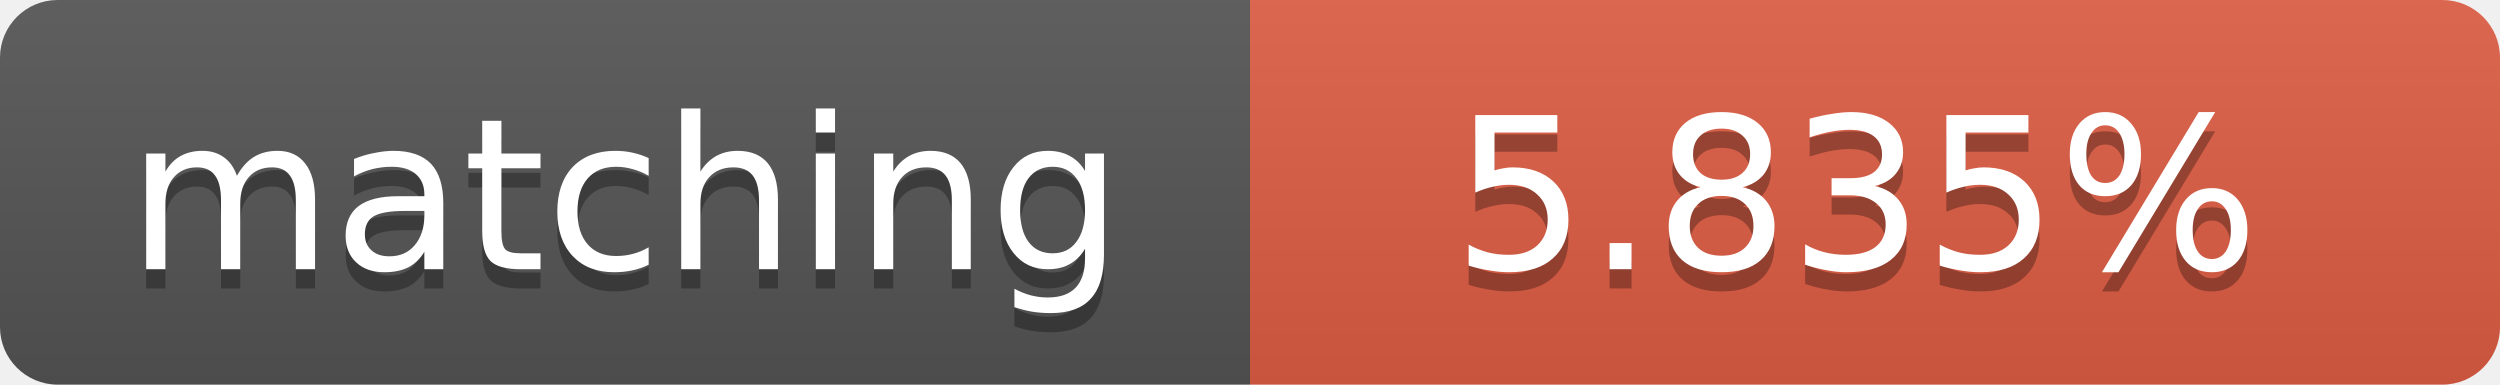
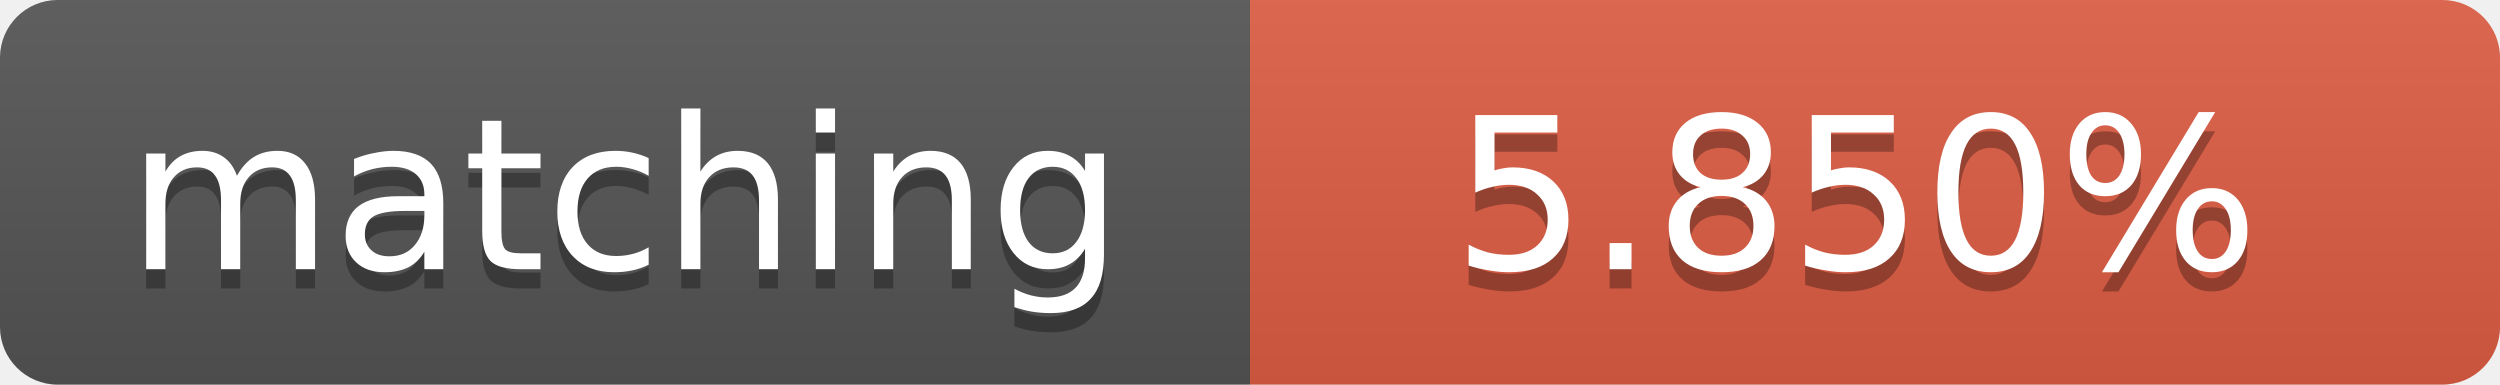
<svg xmlns="http://www.w3.org/2000/svg" width="130" height="20">
  <linearGradient id="b" x2="0" y2="100%">
    <stop offset="0" stop-color="#bbb" stop-opacity=".1" />
    <stop offset="1" stop-opacity=".1" />
  </linearGradient>
  <clipPath id="a">
    <rect width="130" height="20" rx="3" fill="#fff" />
  </clipPath>
  <g clip-path="url(#a)">
    <path fill="#555" d="M0 0h65v20H0z" />
    <path fill="#e05d44" d="M65 0h65v20H65z" />
    <path fill="url(#b)" d="M0 0h130v20H0z" />
  </g>
  <g fill="#fff" text-anchor="middle" font-family="DejaVu Sans,Verdana,Geneva,sans-serif" font-size="11">
    <text x="32.5" y="15" fill="#010101" fill-opacity=".3">matching</text>
    <text x="32.5" y="14">matching</text>
-     <text x="96.5" y="15" fill="#010101" fill-opacity=".3">5.835%</text>
-     <text x="96.5" y="14">5.835%</text>
+     <text x="96.5" y="15" fill="#010101" fill-opacity=".3">5.850%</text>
+     <text x="96.5" y="14">5.850%</text>
  </g>
</svg>
